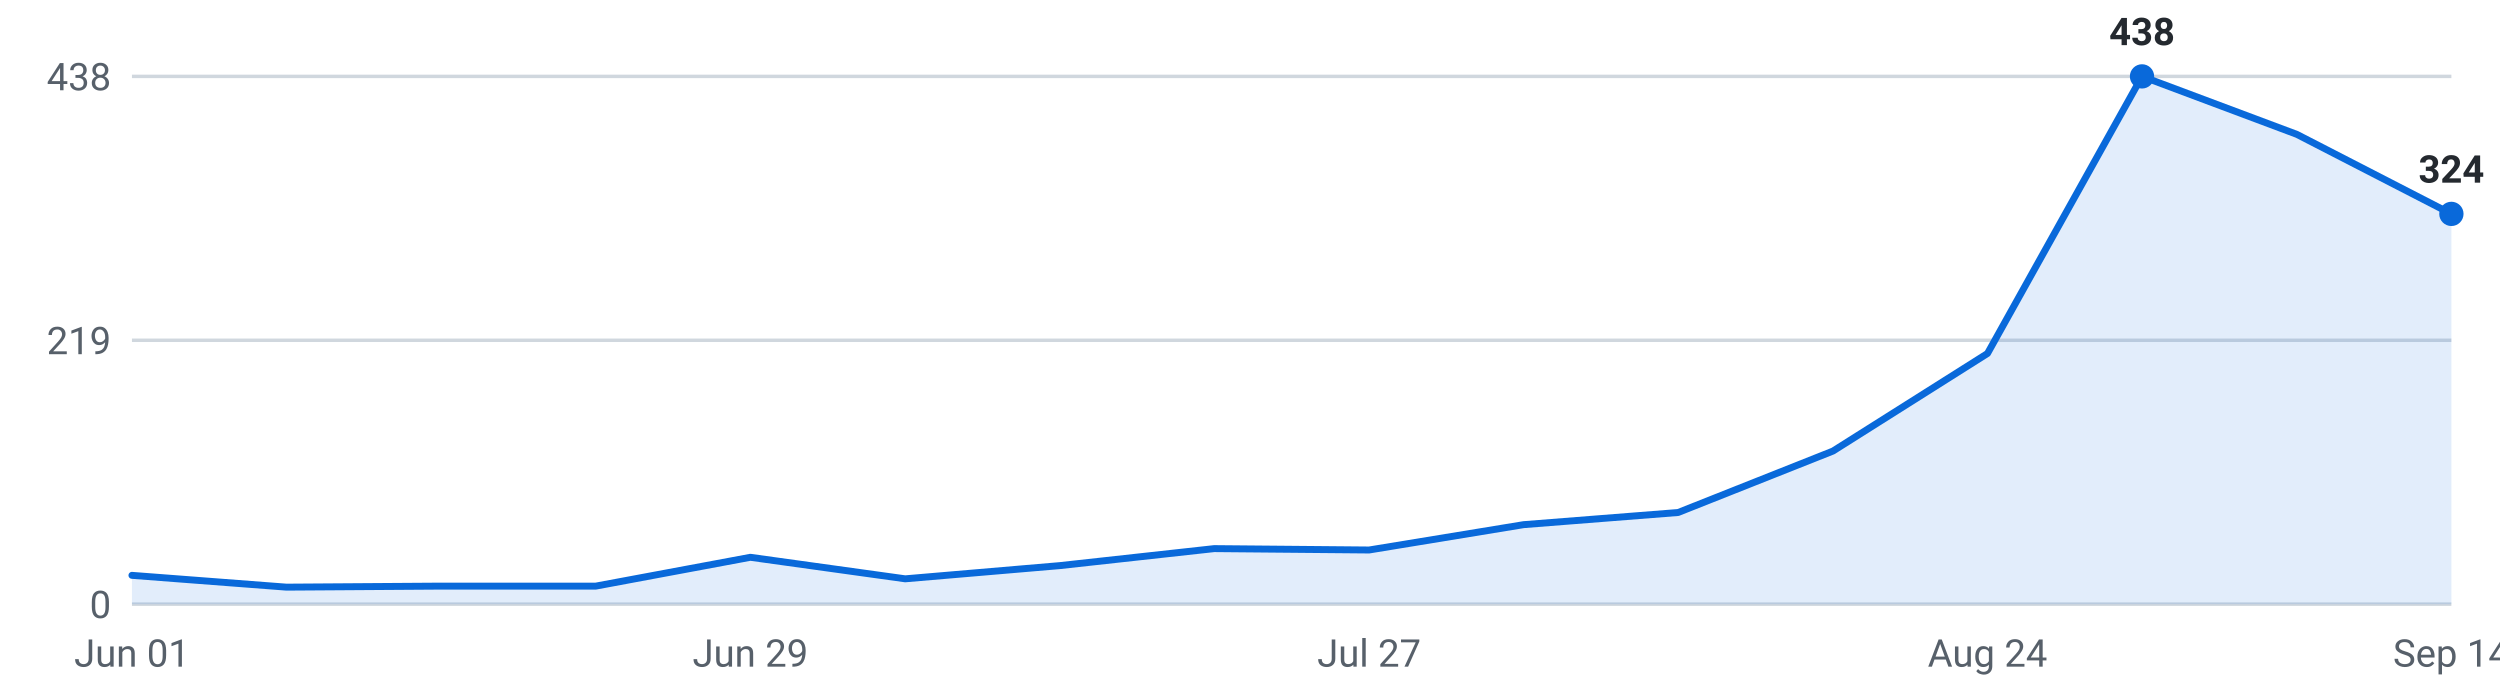
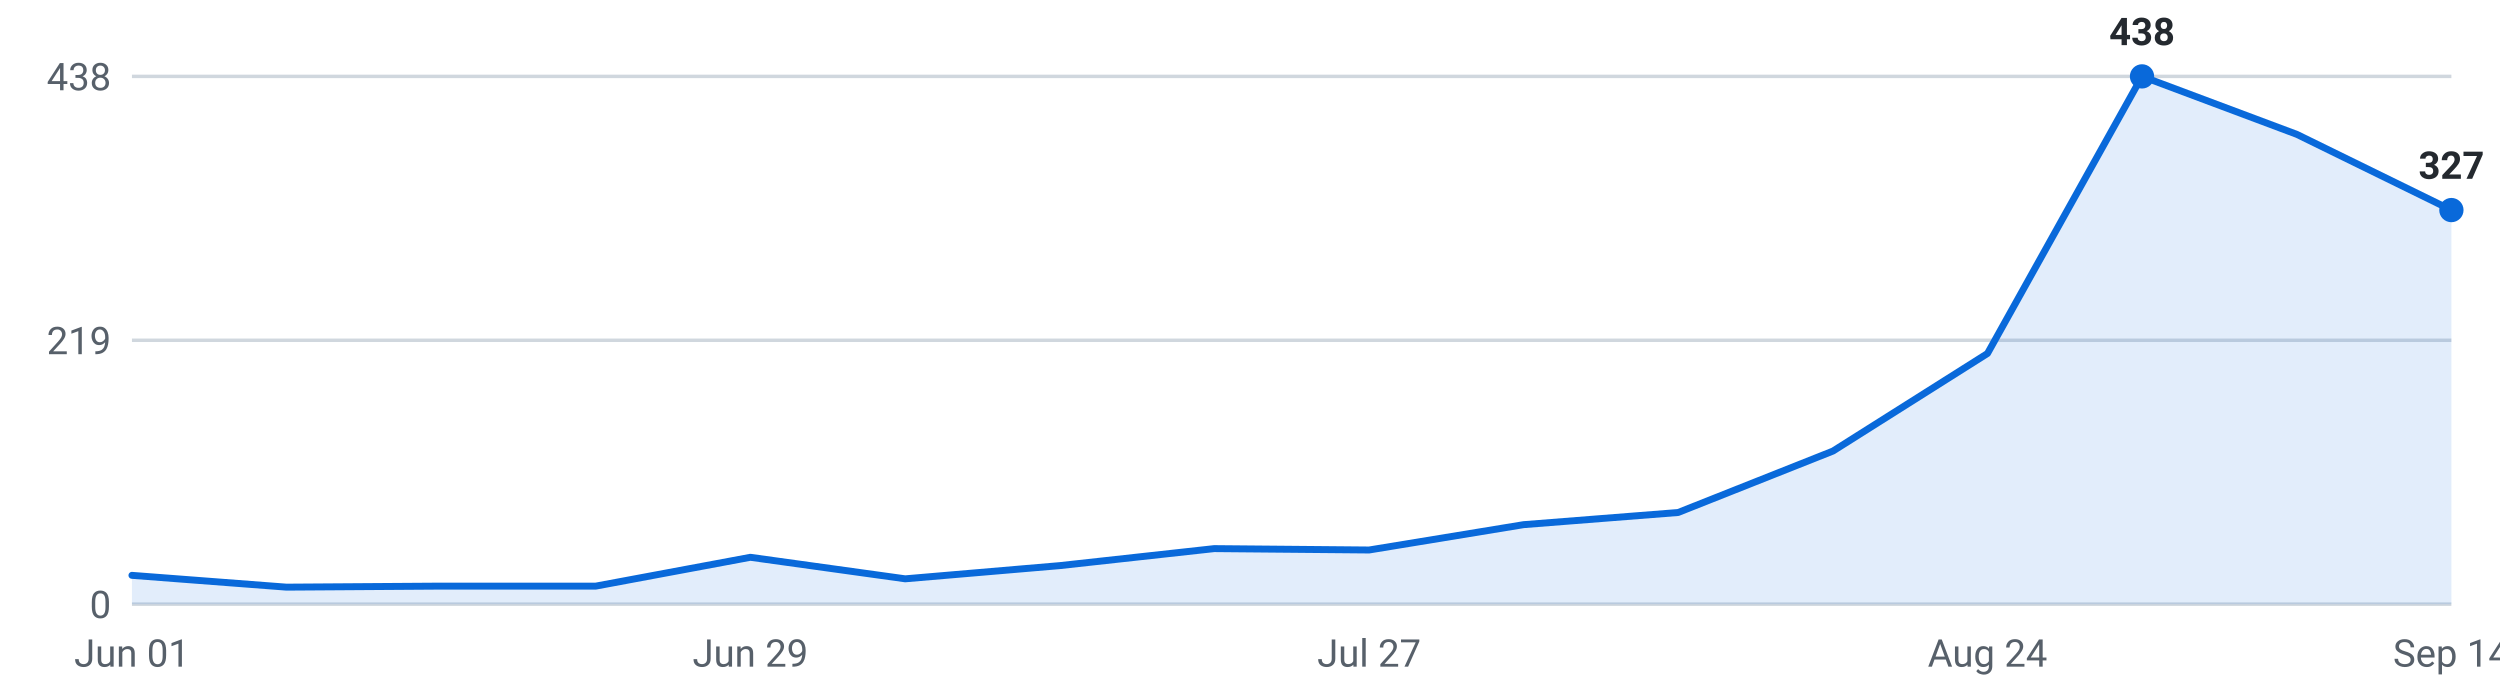
<svg xmlns="http://www.w3.org/2000/svg" viewBox="0 0 720 200" width="720" height="200" role="img" aria-label="Internships posted per week, last 16 weeks">
  <g font-family="-apple-system,Segoe UI,Roboto,sans-serif" font-size="11">
    <line x1="38" y1="174.0" x2="706" y2="174.0" stroke="#d0d7de" stroke-width="1" />
    <text x="32" y="178.0" text-anchor="end" fill="#57606a">0</text>
    <line x1="38" y1="98.0" x2="706" y2="98.0" stroke="#d0d7de" stroke-width="1" />
    <text x="32" y="102.0" text-anchor="end" fill="#57606a">219</text>
    <line x1="38" y1="22.0" x2="706" y2="22.0" stroke="#d0d7de" stroke-width="1" />
    <text x="32" y="26.0" text-anchor="end" fill="#57606a">438</text>
-     <path d="M38.0,174 L38.0,165.7 L82.5,169.1 L127.1,168.8 L171.6,168.8 L216.1,160.5 L260.7,166.7 L305.2,162.9 L349.7,158.0 L394.3,158.4 L438.8,151.1 L483.3,147.6 L527.9,129.9 L572.4,101.8 L616.9,22.0 L661.5,38.7 L706.0,61.6 L706.0,174 Z" fill="#0969da" fill-opacity="0.12" />
-     <polyline points="38.0,165.7 82.5,169.1 127.1,168.8 171.6,168.8 216.1,160.5 260.7,166.7 305.2,162.9 349.7,158.0 394.3,158.4 438.8,151.1 483.3,147.6 527.9,129.9 572.4,101.8 616.9,22.0 661.5,38.7 706.0,61.6" fill="none" stroke="#0969da" stroke-width="2" stroke-linejoin="round" stroke-linecap="round" />
+     <path d="M38.0,174 L38.0,165.7 L82.5,169.1 L127.1,168.8 L171.6,168.8 L216.1,160.5 L260.7,166.7 L305.2,162.9 L349.7,158.0 L394.3,158.4 L438.8,151.1 L483.3,147.6 L527.9,129.9 L572.4,101.8 L616.9,22.0 L661.5,38.7 L706.0,60.5 L706.0,174 Z" fill="#0969da" fill-opacity="0.12" />
+     <polyline points="38.0,165.7 82.5,169.1 127.1,168.8 171.6,168.8 216.1,160.5 260.7,166.7 305.2,162.9 349.7,158.0 394.3,158.4 438.8,151.1 483.3,147.6 527.9,129.9 572.4,101.8 616.9,22.0 661.5,38.7 706.0,60.5" fill="none" stroke="#0969da" stroke-width="2" stroke-linejoin="round" stroke-linecap="round" />
    <circle cx="616.9" cy="22.0" r="3.5" fill="#0969da" />
    <text x="616.9" y="13.0" text-anchor="middle" fill="#24292f" font-weight="600">438</text>
-     <circle cx="706.0" cy="61.6" r="3.5" fill="#0969da" />
-     <text x="706.0" y="52.6" text-anchor="middle" fill="#24292f" font-weight="600">324</text>
+     <circle cx="706.0" cy="60.5" r="3.5" fill="#0969da" />
+     <text x="706.0" y="51.5" text-anchor="middle" fill="#24292f" font-weight="600">327</text>
    <text x="38.0" y="192" text-anchor="middle" fill="#57606a">Jun 01</text>
    <text x="216.1" y="192" text-anchor="middle" fill="#57606a">Jun 29</text>
    <text x="394.3" y="192" text-anchor="middle" fill="#57606a">Jul 27</text>
    <text x="572.4" y="192" text-anchor="middle" fill="#57606a">Aug 24</text>
    <text x="706.0" y="192" text-anchor="middle" fill="#57606a">Sep 14</text>
  </g>
</svg>
